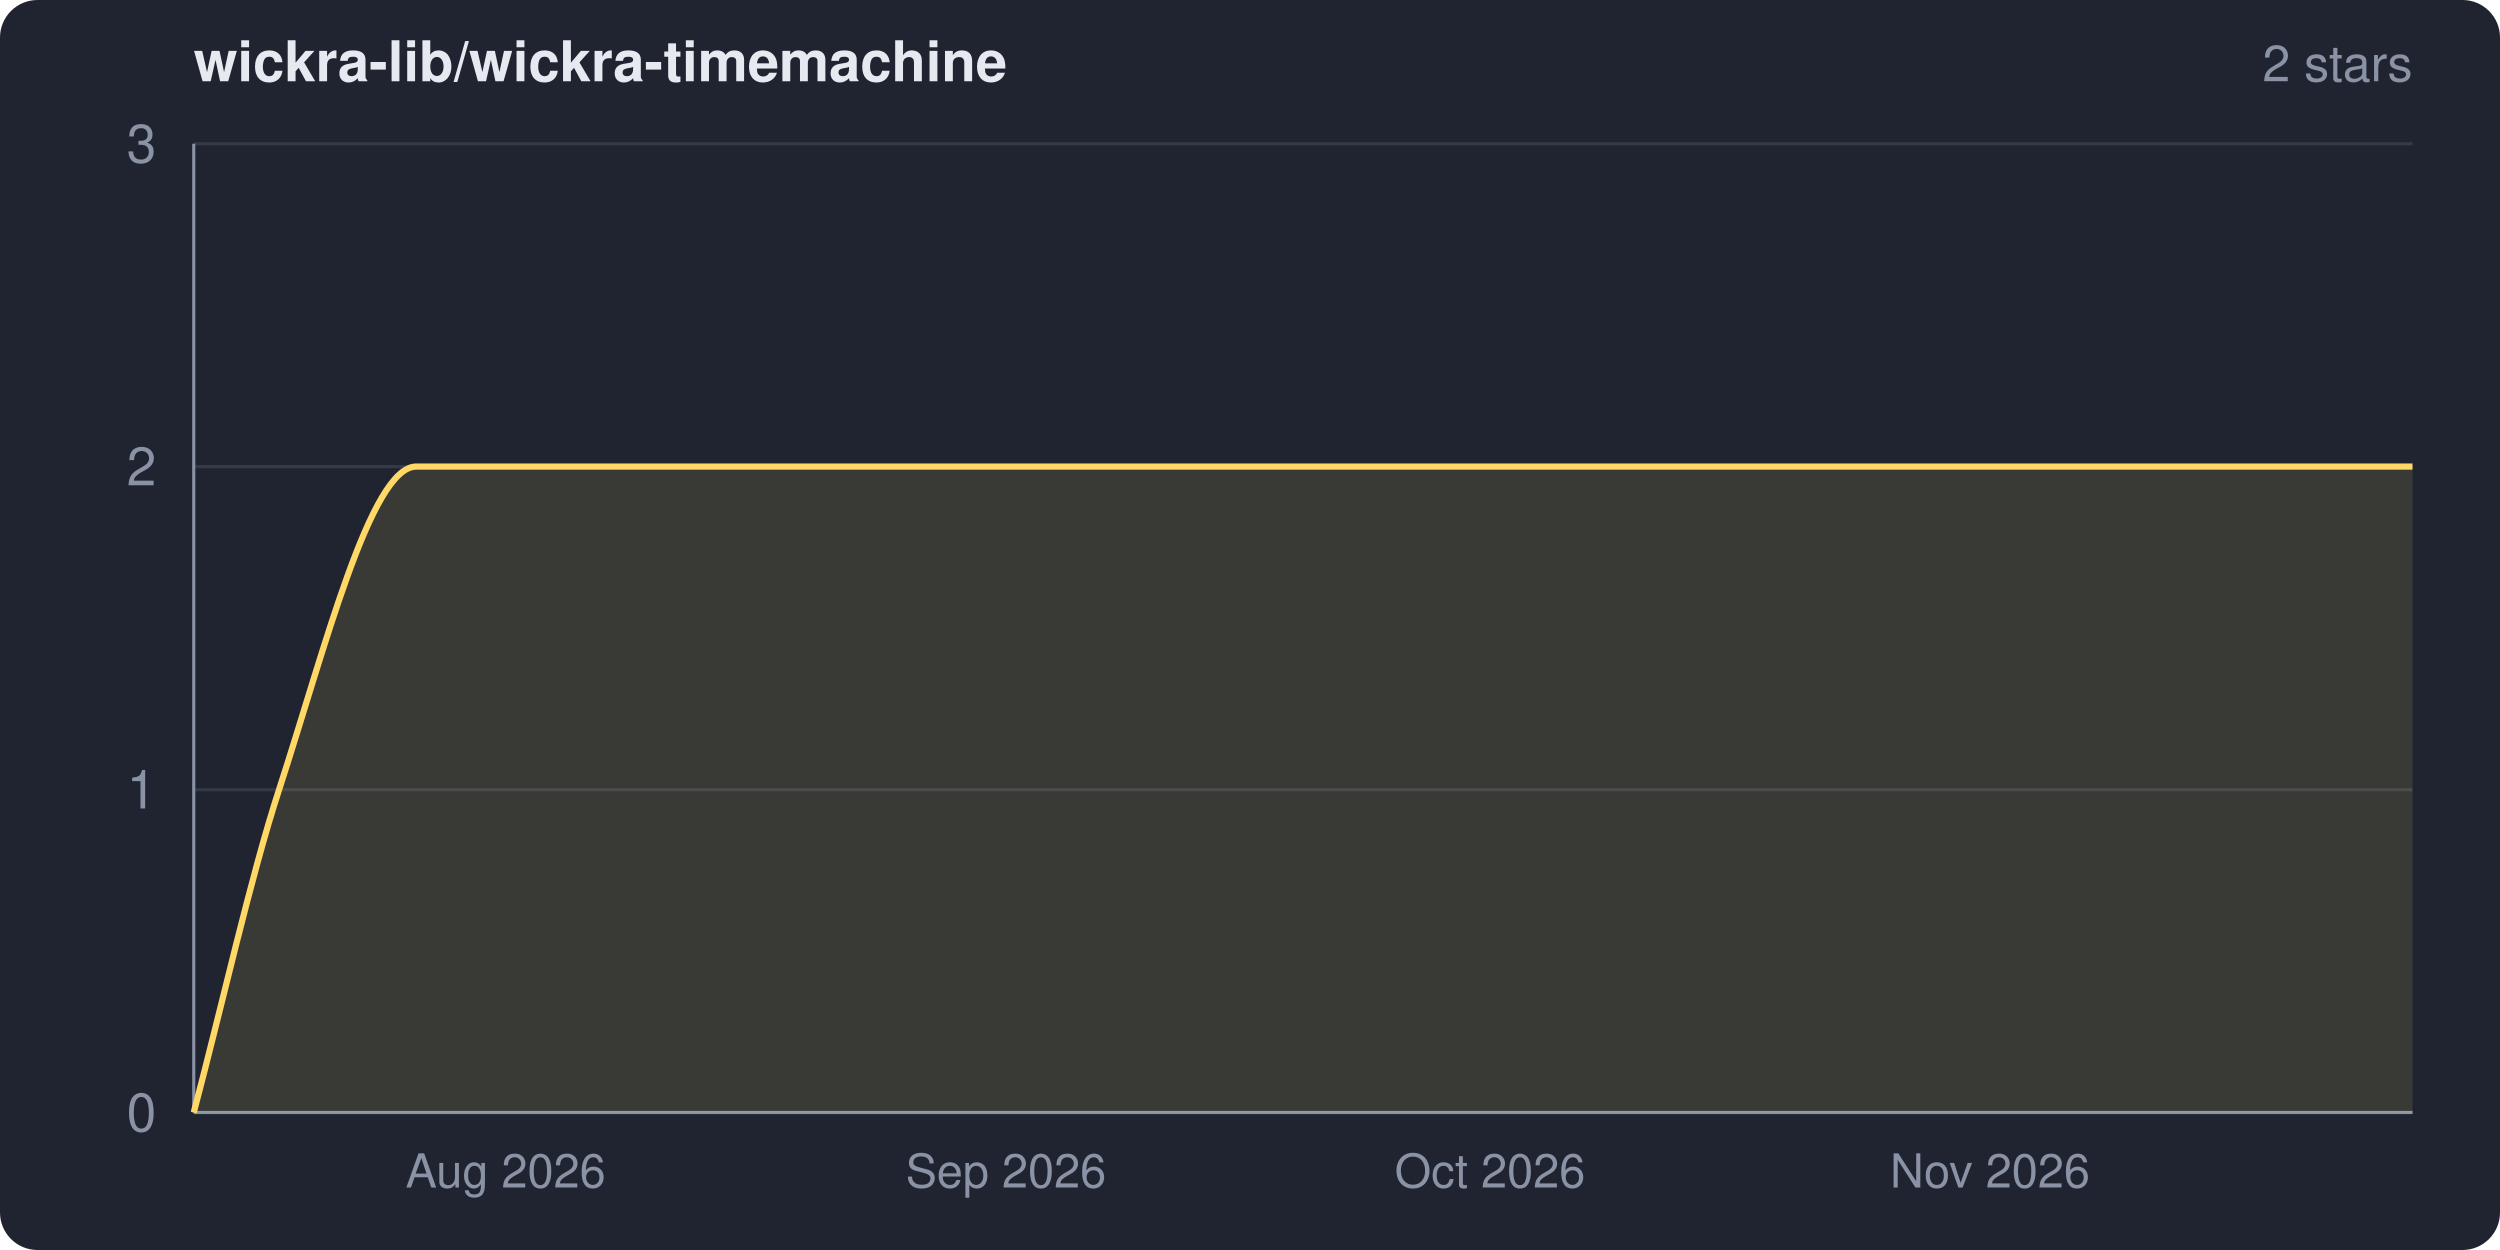
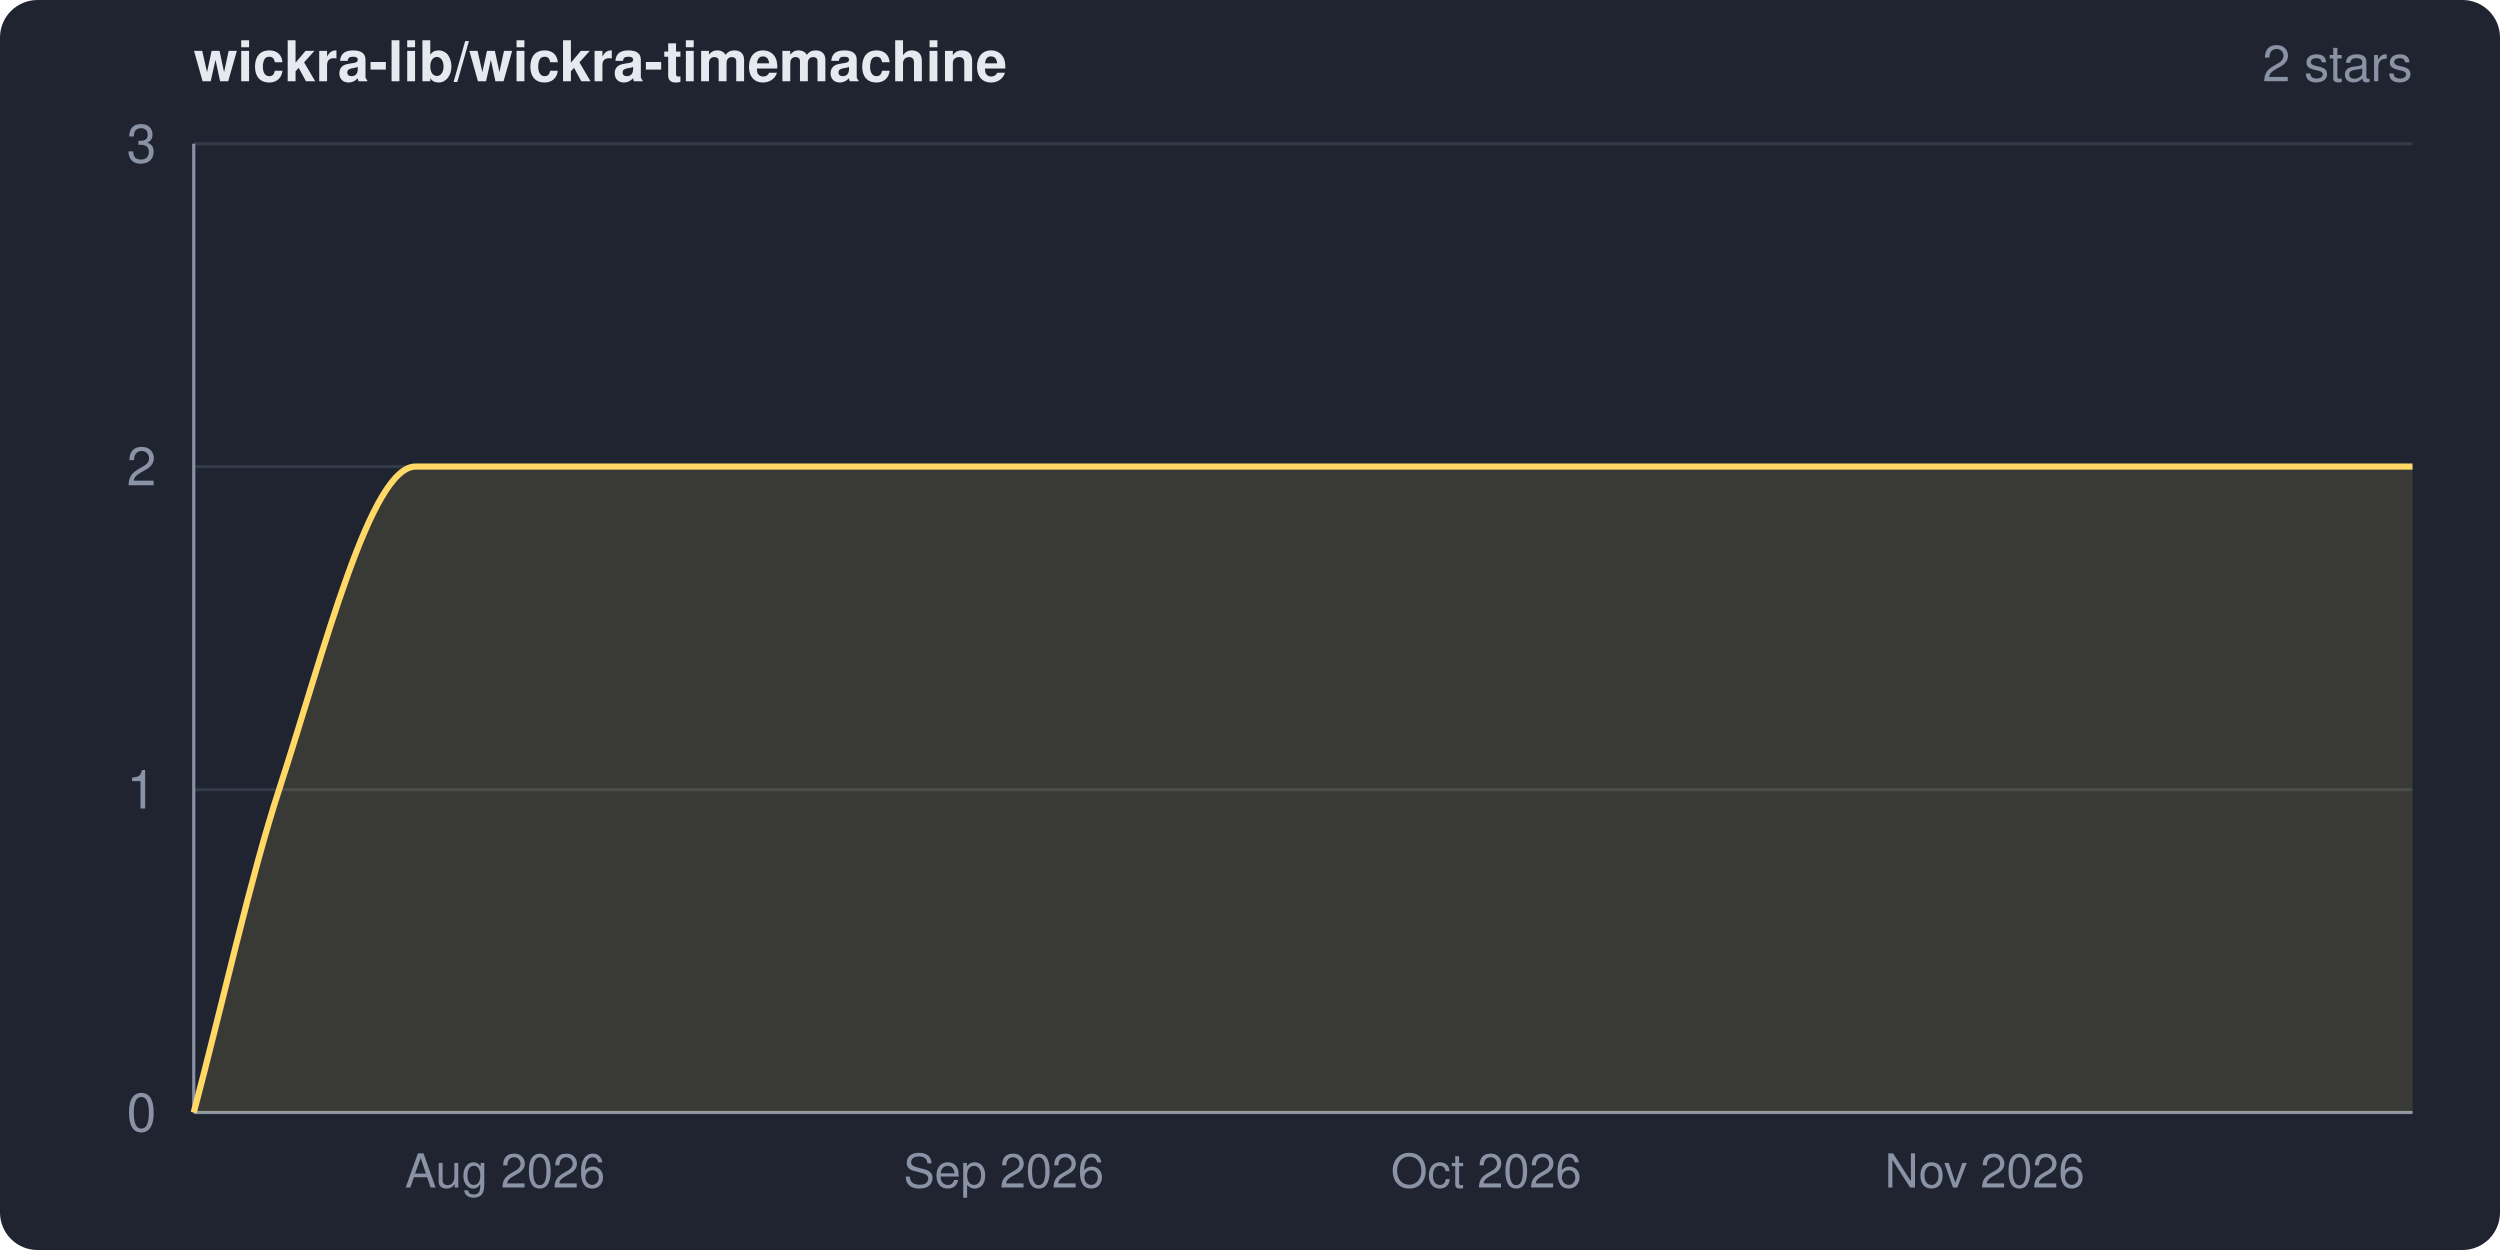
<svg xmlns="http://www.w3.org/2000/svg" width="800" height="400" viewBox="0 0 800 400" role="img" aria-label="wickra-lib/wickra-timemachine star history">
  <clipPath id="frame">
    <rect width="800" height="400" rx="12" ry="12" />
  </clipPath>
  <g clip-path="url(#frame)">
    <rect width="800" height="400" fill="#1f2430" />
    <text x="62" y="26" fill="#e6e9ef" font-family="system-ui,-apple-system,Segoe UI,Helvetica,Arial,sans-serif" font-size="18" font-weight="600">wickra-lib/wickra-timemachine</text>
    <text x="772" y="26" fill="#8a93a6" font-family="system-ui,-apple-system,Segoe UI,Helvetica,Arial,sans-serif" font-size="16" text-anchor="end">2 stars</text>
    <g font-family="system-ui,-apple-system,Segoe UI,Helvetica,Arial,sans-serif">
      <line x1="62" y1="356.0" x2="772" y2="356.0" stroke="#333a48" stroke-width="1" />
      <line x1="62" y1="252.7" x2="772" y2="252.7" stroke="#333a48" stroke-width="1" />
      <line x1="62" y1="149.3" x2="772" y2="149.3" stroke="#333a48" stroke-width="1" />
      <line x1="62" y1="46.0" x2="772" y2="46.0" stroke="#333a48" stroke-width="1" />
      <line x1="62" y1="46" x2="62" y2="356" stroke="#8a93a6" stroke-width="1" />
      <line x1="62" y1="356" x2="772" y2="356" stroke="#8a93a6" stroke-width="1" />
-       <path d="M 62.0 356.0 C 71.1 321.6, 80.2 280.6, 89.3 252.7 C 103.9 207.8, 118.6 149.3, 133.2 149.3 C 346.1 149.3, 559.1 149.3, 772.0 149.3 L 772.0 356.0 L 62.0 356.0 Z" fill="#ffd866" fill-opacity="0.12" />
-       <path d="M 62.0 356.0 C 71.1 321.6, 80.2 280.6, 89.3 252.7 C 103.9 207.8, 118.6 149.3, 133.2 149.3 C 346.1 149.3, 559.1 149.3, 772.0 149.3" fill="none" stroke="#ffd866" stroke-width="2" stroke-linejoin="round" />
+       <path d="M 62.0 356.0 C 71.1 321.6, 80.2 280.6, 89.3 252.7 C 103.9 207.9, 118.5 149.3, 133.0 149.3 C 346.0 149.3, 559.0 149.3, 772.0 149.3 L 772.0 356.0 L 62.0 356.0 Z" fill="#ffd866" fill-opacity="0.12" />
+       <path d="M 62.0 356.0 C 71.1 321.6, 80.2 280.6, 89.3 252.7 C 103.9 207.9, 118.5 149.3, 133.0 149.3 C 346.0 149.3, 559.0 149.3, 772.0 149.3" fill="none" stroke="#ffd866" stroke-width="2" stroke-linejoin="round" />
      <text x="50" y="362.0" fill="#8a93a6" font-size="17" text-anchor="end">0</text>
      <text x="50" y="258.7" fill="#8a93a6" font-size="17" text-anchor="end">1</text>
      <text x="50" y="155.3" fill="#8a93a6" font-size="17" text-anchor="end">2</text>
      <text x="50" y="52.0" fill="#8a93a6" font-size="17" text-anchor="end">3</text>
-       <text x="161.8" y="380" fill="#8a93a6" font-size="15" text-anchor="middle">Aug 2026</text>
-       <text x="321.9" y="380" fill="#8a93a6" font-size="15" text-anchor="middle">Sep 2026</text>
-       <text x="476.8" y="380" fill="#8a93a6" font-size="15" text-anchor="middle">Oct 2026</text>
-       <text x="636.8" y="380" fill="#8a93a6" font-size="15" text-anchor="middle">Nov 2026</text>
+       <text x="161.6" y="380" fill="#8a93a6" font-size="15" text-anchor="middle">Aug 2026</text>
+       <text x="321.2" y="380" fill="#8a93a6" font-size="15" text-anchor="middle">Sep 2026</text>
+       <text x="475.6" y="380" fill="#8a93a6" font-size="15" text-anchor="middle">Oct 2026</text>
+       <text x="635.1" y="380" fill="#8a93a6" font-size="15" text-anchor="middle">Nov 2026</text>
    </g>
  </g>
</svg>
